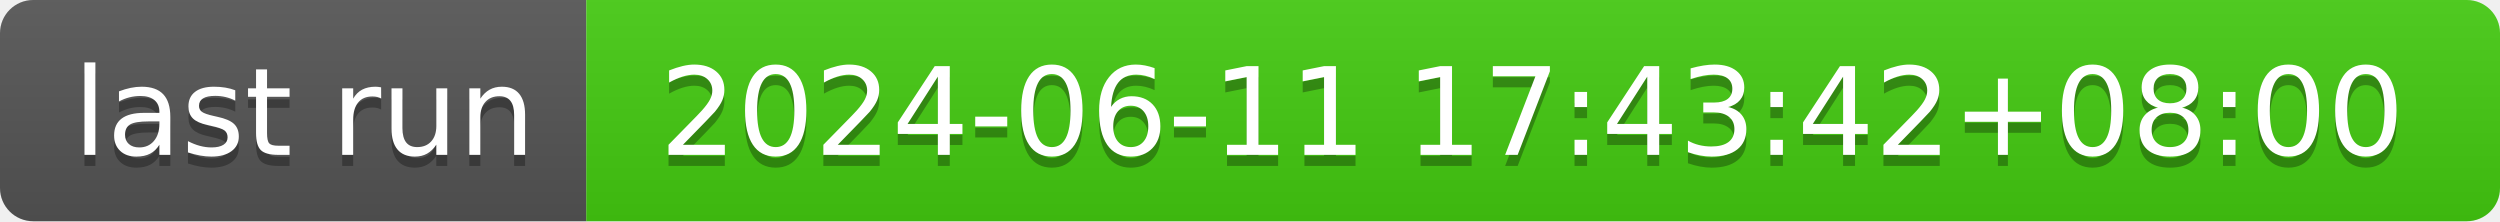
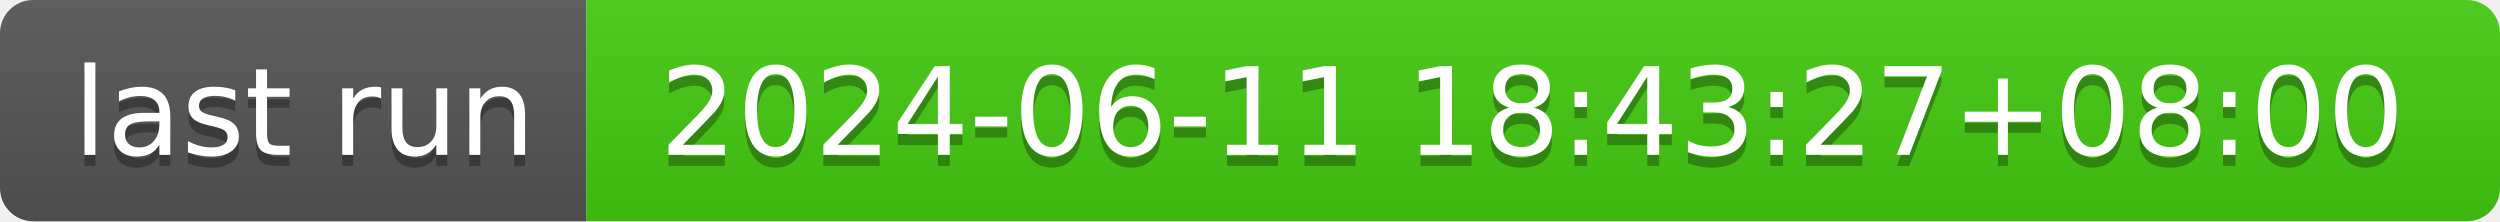
- <svg xmlns="http://www.w3.org/2000/svg" width="226" height="20" role="img" aria-label="last run: 2024-06-11 17:43:42+08:00">
+ <svg xmlns="http://www.w3.org/2000/svg" width="226" height="20" role="img" aria-label="last run: 2024-06-11 18:43:27+08:00">
  <linearGradient id="s" x2="0" y2="100%">
    <stop offset="0" stop-color="#bbb" stop-opacity=".1" />
    <stop offset="1" stop-opacity=".1" />
  </linearGradient>
  <clipPath id="r">
    <rect width="226" height="20" rx="3" fill="#fff" />
  </clipPath>
  <g clip-path="url(#r)">
    <rect width="53" height="20" fill="#555" />
    <rect x="53" width="173" height="20" fill="#4c1" />
    <rect width="226" height="20" fill="url(#s)" />
  </g>
  <g fill="#fff" text-anchor="middle" font-family="Verdana,Geneva,DejaVu Sans,sans-serif" text-rendering="geometricPrecision" font-size="110">
    <text aria-hidden="true" x="275" y="150" fill="#010101" fill-opacity=".3" transform="scale(.1)" textLength="430">last run</text>
    <text x="275" y="140" transform="scale(.1)" fill="#fff" textLength="430">last run</text>
-     <text aria-hidden="true" x="1385" y="150" fill="#010101" fill-opacity=".3" transform="scale(.1)" textLength="1630">2024-06-11 17:43:42+08:00</text>
-     <text x="1385" y="140" transform="scale(.1)" fill="#fff" textLength="1630">2024-06-11 17:43:42+08:00</text>
+     <text aria-hidden="true" x="1385" y="150" fill="#010101" fill-opacity=".3" transform="scale(.1)" textLength="1630">2024-06-11 18:43:27+08:00</text>
+     <text x="1385" y="140" transform="scale(.1)" fill="#fff" textLength="1630">2024-06-11 18:43:27+08:00</text>
  </g>
</svg>
